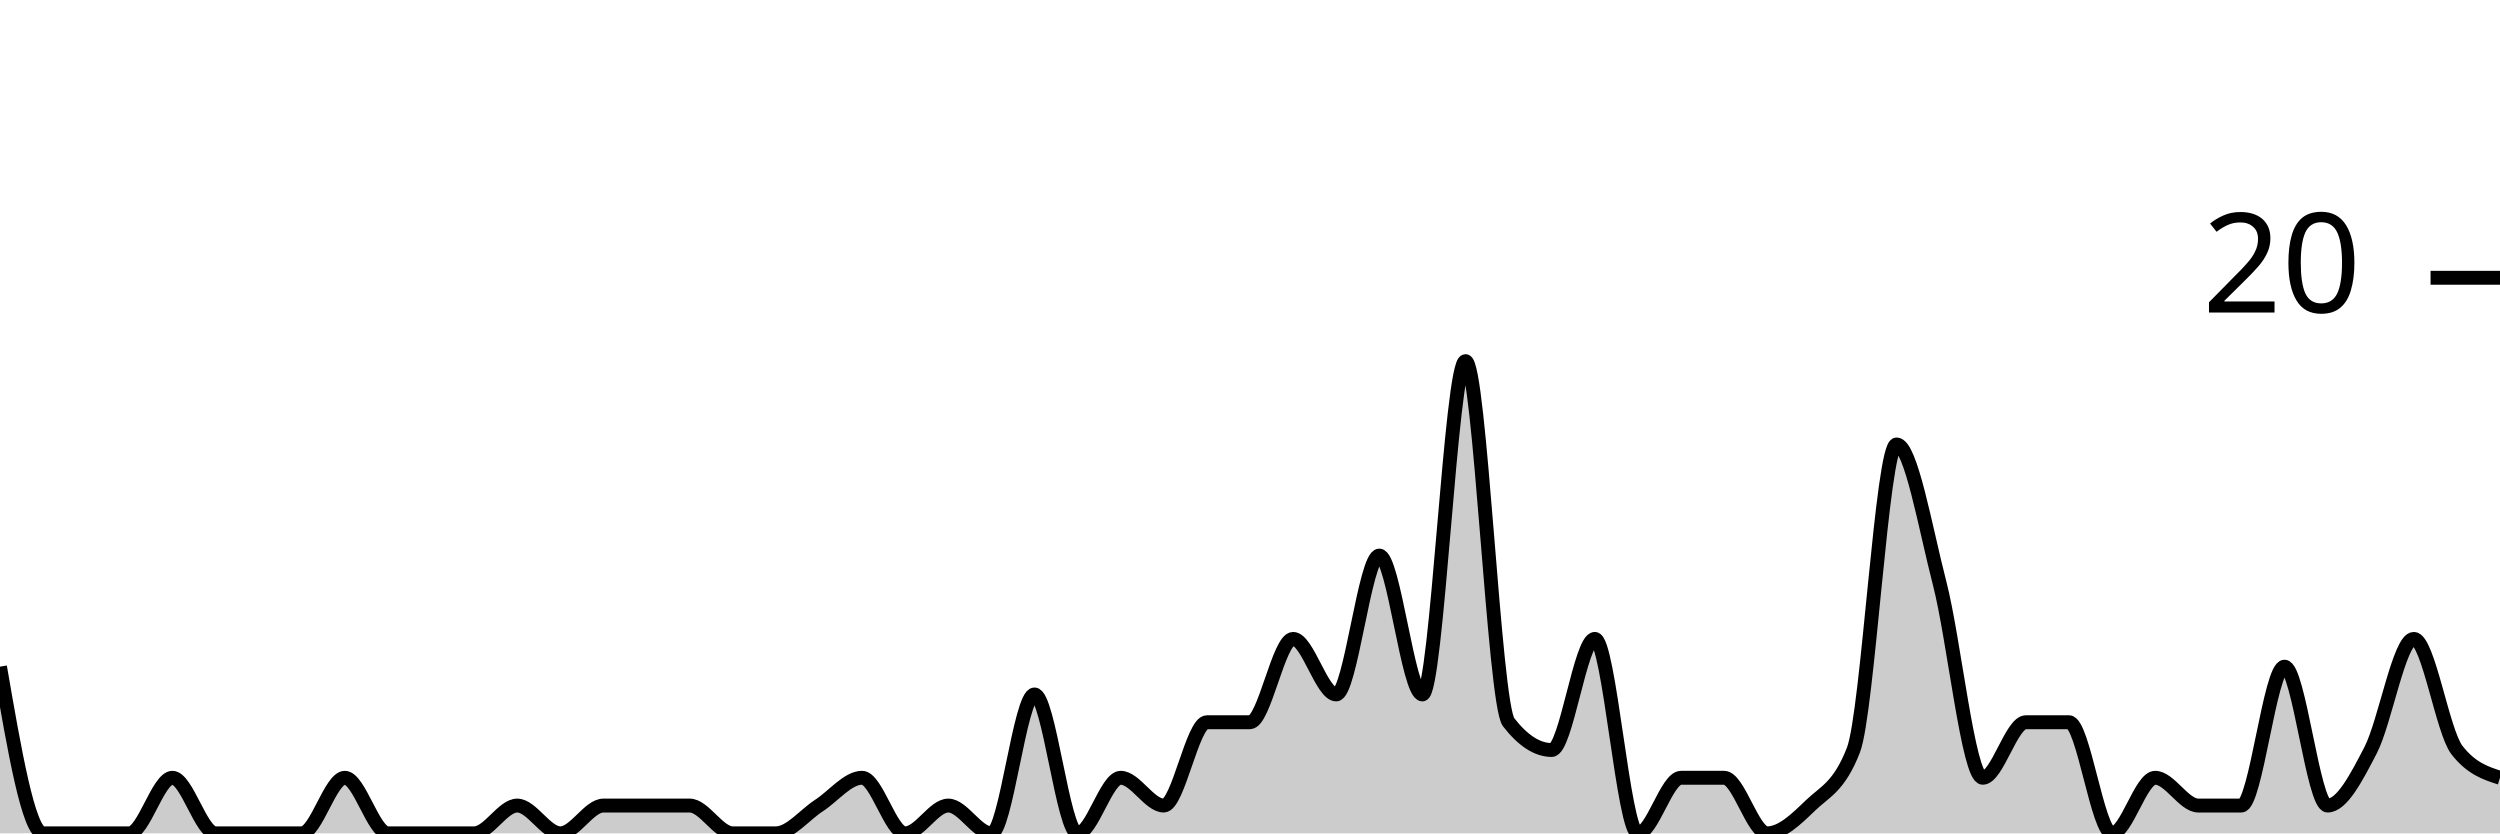
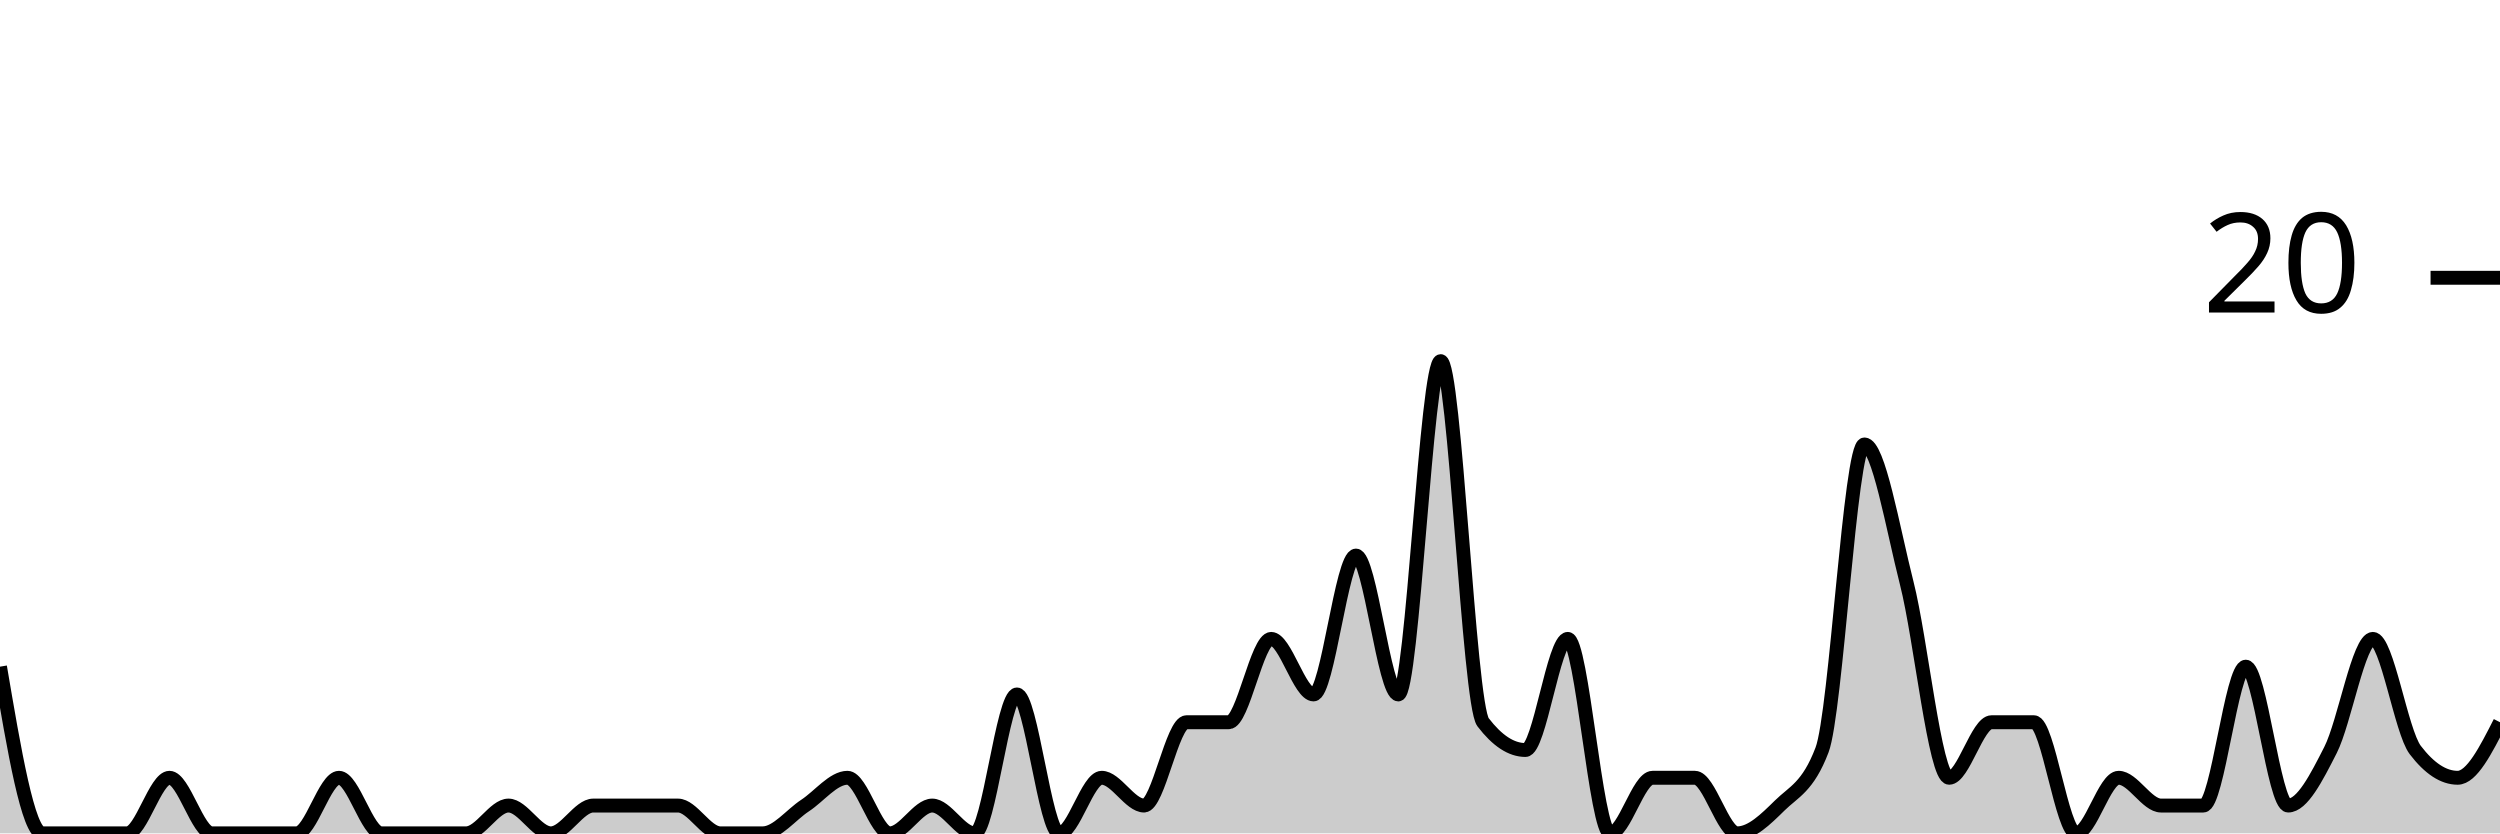
<svg xmlns="http://www.w3.org/2000/svg" viewBox="0 0 180 60">
  <g transform="translate(0,20)">
-     <path class="area" fill="rgba(0, 0, 0, 0.2)" d="M0,28C1.034,34,2.069,40,3.103,40C4.138,40,5.172,40,6.207,40C7.241,40,8.276,40,9.31,40C10.345,40,11.379,36,12.414,36C13.448,36,14.483,40,15.517,40C16.552,40,17.586,40,18.621,40C19.655,40,20.69,40,21.724,40C22.759,40,23.793,36,24.828,36C25.862,36,26.897,40,27.931,40C28.966,40,30,40,31.034,40C32.069,40,33.103,40,34.138,40C35.172,40,36.207,38,37.241,38C38.276,38,39.31,40,40.345,40C41.379,40,42.414,38,43.448,38C44.483,38,45.517,38,46.552,38C47.586,38,48.621,38,49.655,38C50.69,38,51.724,40,52.759,40C53.793,40,54.828,40,55.862,40C56.897,40,57.931,38.667,58.966,38C60,37.333,61.034,36,62.069,36C63.103,36,64.138,40,65.172,40C66.207,40,67.241,38,68.276,38C69.31,38,70.345,40,71.379,40C72.414,40,73.448,30,74.483,30C75.517,30,76.552,40,77.586,40C78.621,40,79.655,36,80.69,36C81.724,36,82.759,38,83.793,38C84.828,38,85.862,32,86.897,32C87.931,32,88.966,32,90,32C91.034,32,92.069,26,93.103,26C94.138,26,95.172,30,96.207,30C97.241,30,98.276,20,99.31,20C100.345,20,101.379,30,102.414,30C103.448,30,104.483,6,105.517,6C106.552,6,107.586,30.667,108.621,32C109.655,33.333,110.69,34,111.724,34C112.759,34,113.793,26,114.828,26C115.862,26,116.897,40,117.931,40C118.966,40,120,36,121.034,36C122.069,36,123.103,36,124.138,36C125.172,36,126.207,40,127.241,40C128.276,40,129.31,39,130.345,38C131.379,37,132.414,36.667,133.448,34C134.483,31.333,135.517,12,136.552,12C137.586,12,138.621,18,139.655,22C140.69,26,141.724,36,142.759,36C143.793,36,144.828,32,145.862,32C146.897,32,147.931,32,148.966,32C150,32,151.034,40,152.069,40C153.103,40,154.138,36,155.172,36C156.207,36,157.241,38,158.276,38C159.31,38,160.345,38,161.379,38C162.414,38,163.448,28,164.483,28C165.517,28,166.552,38,167.586,38C168.621,38,169.655,36,170.69,34C171.724,32,172.759,26,173.793,26C174.828,26,175.862,32.667,176.897,34C177.931,35.333,178.966,35.667,180,36L180,40C178.966,40,177.931,40,176.897,40C175.862,40,174.828,40,173.793,40C172.759,40,171.724,40,170.69,40C169.655,40,168.621,40,167.586,40C166.552,40,165.517,40,164.483,40C163.448,40,162.414,40,161.379,40C160.345,40,159.31,40,158.276,40C157.241,40,156.207,40,155.172,40C154.138,40,153.103,40,152.069,40C151.034,40,150,40,148.966,40C147.931,40,146.897,40,145.862,40C144.828,40,143.793,40,142.759,40C141.724,40,140.69,40,139.655,40C138.621,40,137.586,40,136.552,40C135.517,40,134.483,40,133.448,40C132.414,40,131.379,40,130.345,40C129.31,40,128.276,40,127.241,40C126.207,40,125.172,40,124.138,40C123.103,40,122.069,40,121.034,40C120,40,118.966,40,117.931,40C116.897,40,115.862,40,114.828,40C113.793,40,112.759,40,111.724,40C110.69,40,109.655,40,108.621,40C107.586,40,106.552,40,105.517,40C104.483,40,103.448,40,102.414,40C101.379,40,100.345,40,99.31,40C98.276,40,97.241,40,96.207,40C95.172,40,94.138,40,93.103,40C92.069,40,91.034,40,90,40C88.966,40,87.931,40,86.897,40C85.862,40,84.828,40,83.793,40C82.759,40,81.724,40,80.69,40C79.655,40,78.621,40,77.586,40C76.552,40,75.517,40,74.483,40C73.448,40,72.414,40,71.379,40C70.345,40,69.31,40,68.276,40C67.241,40,66.207,40,65.172,40C64.138,40,63.103,40,62.069,40C61.034,40,60,40,58.966,40C57.931,40,56.897,40,55.862,40C54.828,40,53.793,40,52.759,40C51.724,40,50.69,40,49.655,40C48.621,40,47.586,40,46.552,40C45.517,40,44.483,40,43.448,40C42.414,40,41.379,40,40.345,40C39.31,40,38.276,40,37.241,40C36.207,40,35.172,40,34.138,40C33.103,40,32.069,40,31.034,40C30,40,28.966,40,27.931,40C26.897,40,25.862,40,24.828,40C23.793,40,22.759,40,21.724,40C20.69,40,19.655,40,18.621,40C17.586,40,16.552,40,15.517,40C14.483,40,13.448,40,12.414,40C11.379,40,10.345,40,9.31,40C8.276,40,7.241,40,6.207,40C5.172,40,4.138,40,3.103,40C2.069,40,1.034,40,0,40Z" />
-     <path class="line" stroke="black" fill="none" d="M0,28C1.034,34,2.069,40,3.103,40C4.138,40,5.172,40,6.207,40C7.241,40,8.276,40,9.31,40C10.345,40,11.379,36,12.414,36C13.448,36,14.483,40,15.517,40C16.552,40,17.586,40,18.621,40C19.655,40,20.69,40,21.724,40C22.759,40,23.793,36,24.828,36C25.862,36,26.897,40,27.931,40C28.966,40,30,40,31.034,40C32.069,40,33.103,40,34.138,40C35.172,40,36.207,38,37.241,38C38.276,38,39.31,40,40.345,40C41.379,40,42.414,38,43.448,38C44.483,38,45.517,38,46.552,38C47.586,38,48.621,38,49.655,38C50.69,38,51.724,40,52.759,40C53.793,40,54.828,40,55.862,40C56.897,40,57.931,38.667,58.966,38C60,37.333,61.034,36,62.069,36C63.103,36,64.138,40,65.172,40C66.207,40,67.241,38,68.276,38C69.31,38,70.345,40,71.379,40C72.414,40,73.448,30,74.483,30C75.517,30,76.552,40,77.586,40C78.621,40,79.655,36,80.69,36C81.724,36,82.759,38,83.793,38C84.828,38,85.862,32,86.897,32C87.931,32,88.966,32,90,32C91.034,32,92.069,26,93.103,26C94.138,26,95.172,30,96.207,30C97.241,30,98.276,20,99.31,20C100.345,20,101.379,30,102.414,30C103.448,30,104.483,6,105.517,6C106.552,6,107.586,30.667,108.621,32C109.655,33.333,110.69,34,111.724,34C112.759,34,113.793,26,114.828,26C115.862,26,116.897,40,117.931,40C118.966,40,120,36,121.034,36C122.069,36,123.103,36,124.138,36C125.172,36,126.207,40,127.241,40C128.276,40,129.31,39,130.345,38C131.379,37,132.414,36.667,133.448,34C134.483,31.333,135.517,12,136.552,12C137.586,12,138.621,18,139.655,22C140.69,26,141.724,36,142.759,36C143.793,36,144.828,32,145.862,32C146.897,32,147.931,32,148.966,32C150,32,151.034,40,152.069,40C153.103,40,154.138,36,155.172,36C156.207,36,157.241,38,158.276,38C159.31,38,160.345,38,161.379,38C162.414,38,163.448,28,164.483,28C165.517,28,166.552,38,167.586,38C168.621,38,169.655,36,170.69,34C171.724,32,172.759,26,173.793,26C174.828,26,175.862,32.667,176.897,34C177.931,35.333,178.966,35.667,180,36" />
+     <path class="area" fill="rgba(0, 0, 0, 0.2)" d="M0,28C1.017,34,2.034,40,3.051,40C4.068,40,5.085,40,6.102,40C7.119,40,8.136,40,9.153,40C10.169,40,11.186,36,12.203,36C13.22,36,14.237,40,15.254,40C16.271,40,17.288,40,18.305,40C19.322,40,20.339,40,21.356,40C22.373,40,23.39,36,24.407,36C25.424,36,26.441,40,27.458,40C28.475,40,29.492,40,30.508,40C31.525,40,32.542,40,33.559,40C34.576,40,35.593,38,36.61,38C37.627,38,38.644,40,39.661,40C40.678,40,41.695,38,42.712,38C43.729,38,44.746,38,45.763,38C46.78,38,47.797,38,48.814,38C49.831,38,50.847,40,51.864,40C52.881,40,53.898,40,54.915,40C55.932,40,56.949,38.667,57.966,38C58.983,37.333,60,36,61.017,36C62.034,36,63.051,40,64.068,40C65.085,40,66.102,38,67.119,38C68.136,38,69.153,40,70.169,40C71.186,40,72.203,30,73.22,30C74.237,30,75.254,40,76.271,40C77.288,40,78.305,36,79.322,36C80.339,36,81.356,38,82.373,38C83.39,38,84.407,32,85.424,32C86.441,32,87.458,32,88.475,32C89.492,32,90.508,26,91.525,26C92.542,26,93.559,30,94.576,30C95.593,30,96.61,20,97.627,20C98.644,20,99.661,30,100.678,30C101.695,30,102.712,6,103.729,6C104.746,6,105.763,30.667,106.78,32C107.797,33.333,108.814,34,109.831,34C110.847,34,111.864,26,112.881,26C113.898,26,114.915,40,115.932,40C116.949,40,117.966,36,118.983,36C120,36,121.017,36,122.034,36C123.051,36,124.068,40,125.085,40C126.102,40,127.119,39,128.136,38C129.153,37,130.169,36.667,131.186,34C132.203,31.333,133.22,12,134.237,12C135.254,12,136.271,18,137.288,22C138.305,26,139.322,36,140.339,36C141.356,36,142.373,32,143.39,32C144.407,32,145.424,32,146.441,32C147.458,32,148.475,40,149.492,40C150.508,40,151.525,36,152.542,36C153.559,36,154.576,38,155.593,38C156.61,38,157.627,38,158.644,38C159.661,38,160.678,28,161.695,28C162.712,28,163.729,38,164.746,38C165.763,38,166.78,36,167.797,34C168.814,32,169.831,26,170.847,26C171.864,26,172.881,32.667,173.898,34C174.915,35.333,175.932,36,176.949,36C177.966,36,178.983,34,180,32L180,40C178.983,40,177.966,40,176.949,40C175.932,40,174.915,40,173.898,40C172.881,40,171.864,40,170.847,40C169.831,40,168.814,40,167.797,40C166.78,40,165.763,40,164.746,40C163.729,40,162.712,40,161.695,40C160.678,40,159.661,40,158.644,40C157.627,40,156.61,40,155.593,40C154.576,40,153.559,40,152.542,40C151.525,40,150.508,40,149.492,40C148.475,40,147.458,40,146.441,40C145.424,40,144.407,40,143.39,40C142.373,40,141.356,40,140.339,40C139.322,40,138.305,40,137.288,40C136.271,40,135.254,40,134.237,40C133.22,40,132.203,40,131.186,40C130.169,40,129.153,40,128.136,40C127.119,40,126.102,40,125.085,40C124.068,40,123.051,40,122.034,40C121.017,40,120,40,118.983,40C117.966,40,116.949,40,115.932,40C114.915,40,113.898,40,112.881,40C111.864,40,110.847,40,109.831,40C108.814,40,107.797,40,106.78,40C105.763,40,104.746,40,103.729,40C102.712,40,101.695,40,100.678,40C99.661,40,98.644,40,97.627,40C96.61,40,95.593,40,94.576,40C93.559,40,92.542,40,91.525,40C90.508,40,89.492,40,88.475,40C87.458,40,86.441,40,85.424,40C84.407,40,83.39,40,82.373,40C81.356,40,80.339,40,79.322,40C78.305,40,77.288,40,76.271,40C75.254,40,74.237,40,73.22,40C72.203,40,71.186,40,70.169,40C69.153,40,68.136,40,67.119,40C66.102,40,65.085,40,64.068,40C63.051,40,62.034,40,61.017,40C60,40,58.983,40,57.966,40C56.949,40,55.932,40,54.915,40C53.898,40,52.881,40,51.864,40C50.847,40,49.831,40,48.814,40C47.797,40,46.78,40,45.763,40C44.746,40,43.729,40,42.712,40C41.695,40,40.678,40,39.661,40C38.644,40,37.627,40,36.61,40C35.593,40,34.576,40,33.559,40C32.542,40,31.525,40,30.508,40C29.492,40,28.475,40,27.458,40C26.441,40,25.424,40,24.407,40C23.39,40,22.373,40,21.356,40C20.339,40,19.322,40,18.305,40C17.288,40,16.271,40,15.254,40C14.237,40,13.22,40,12.203,40C11.186,40,10.169,40,9.153,40C8.136,40,7.119,40,6.102,40C5.085,40,4.068,40,3.051,40C2.034,40,1.017,40,0,40Z" />
+     <path class="line" stroke="black" fill="none" d="M0,28C1.017,34,2.034,40,3.051,40C4.068,40,5.085,40,6.102,40C7.119,40,8.136,40,9.153,40C10.169,40,11.186,36,12.203,36C13.22,36,14.237,40,15.254,40C16.271,40,17.288,40,18.305,40C19.322,40,20.339,40,21.356,40C22.373,40,23.39,36,24.407,36C25.424,36,26.441,40,27.458,40C28.475,40,29.492,40,30.508,40C31.525,40,32.542,40,33.559,40C34.576,40,35.593,38,36.61,38C37.627,38,38.644,40,39.661,40C40.678,40,41.695,38,42.712,38C43.729,38,44.746,38,45.763,38C46.78,38,47.797,38,48.814,38C49.831,38,50.847,40,51.864,40C52.881,40,53.898,40,54.915,40C55.932,40,56.949,38.667,57.966,38C58.983,37.333,60,36,61.017,36C62.034,36,63.051,40,64.068,40C65.085,40,66.102,38,67.119,38C68.136,38,69.153,40,70.169,40C71.186,40,72.203,30,73.22,30C74.237,30,75.254,40,76.271,40C77.288,40,78.305,36,79.322,36C80.339,36,81.356,38,82.373,38C83.39,38,84.407,32,85.424,32C86.441,32,87.458,32,88.475,32C89.492,32,90.508,26,91.525,26C92.542,26,93.559,30,94.576,30C95.593,30,96.61,20,97.627,20C98.644,20,99.661,30,100.678,30C101.695,30,102.712,6,103.729,6C104.746,6,105.763,30.667,106.78,32C107.797,33.333,108.814,34,109.831,34C110.847,34,111.864,26,112.881,26C113.898,26,114.915,40,115.932,40C116.949,40,117.966,36,118.983,36C120,36,121.017,36,122.034,36C123.051,36,124.068,40,125.085,40C126.102,40,127.119,39,128.136,38C129.153,37,130.169,36.667,131.186,34C132.203,31.333,133.22,12,134.237,12C135.254,12,136.271,18,137.288,22C138.305,26,139.322,36,140.339,36C141.356,36,142.373,32,143.39,32C144.407,32,145.424,32,146.441,32C147.458,32,148.475,40,149.492,40C150.508,40,151.525,36,152.542,36C153.559,36,154.576,38,155.593,38C156.61,38,157.627,38,158.644,38C159.661,38,160.678,28,161.695,28C162.712,28,163.729,38,164.746,38C165.763,38,166.78,36,167.797,34C168.814,32,169.831,26,170.847,26C171.864,26,172.881,32.667,173.898,34C174.915,35.333,175.932,36,176.949,36C177.966,36,178.983,34,180,32" />
    <path class="axis-ceiling" stroke-width="1" stroke="black" fill="none" d="M175,0L180,0" />
    <text class="axis-ceiling-label" font-family="sans-serif" text-anchor="end" font-size="10px" x="170" y="2.5">20</text>
  </g>
</svg>
